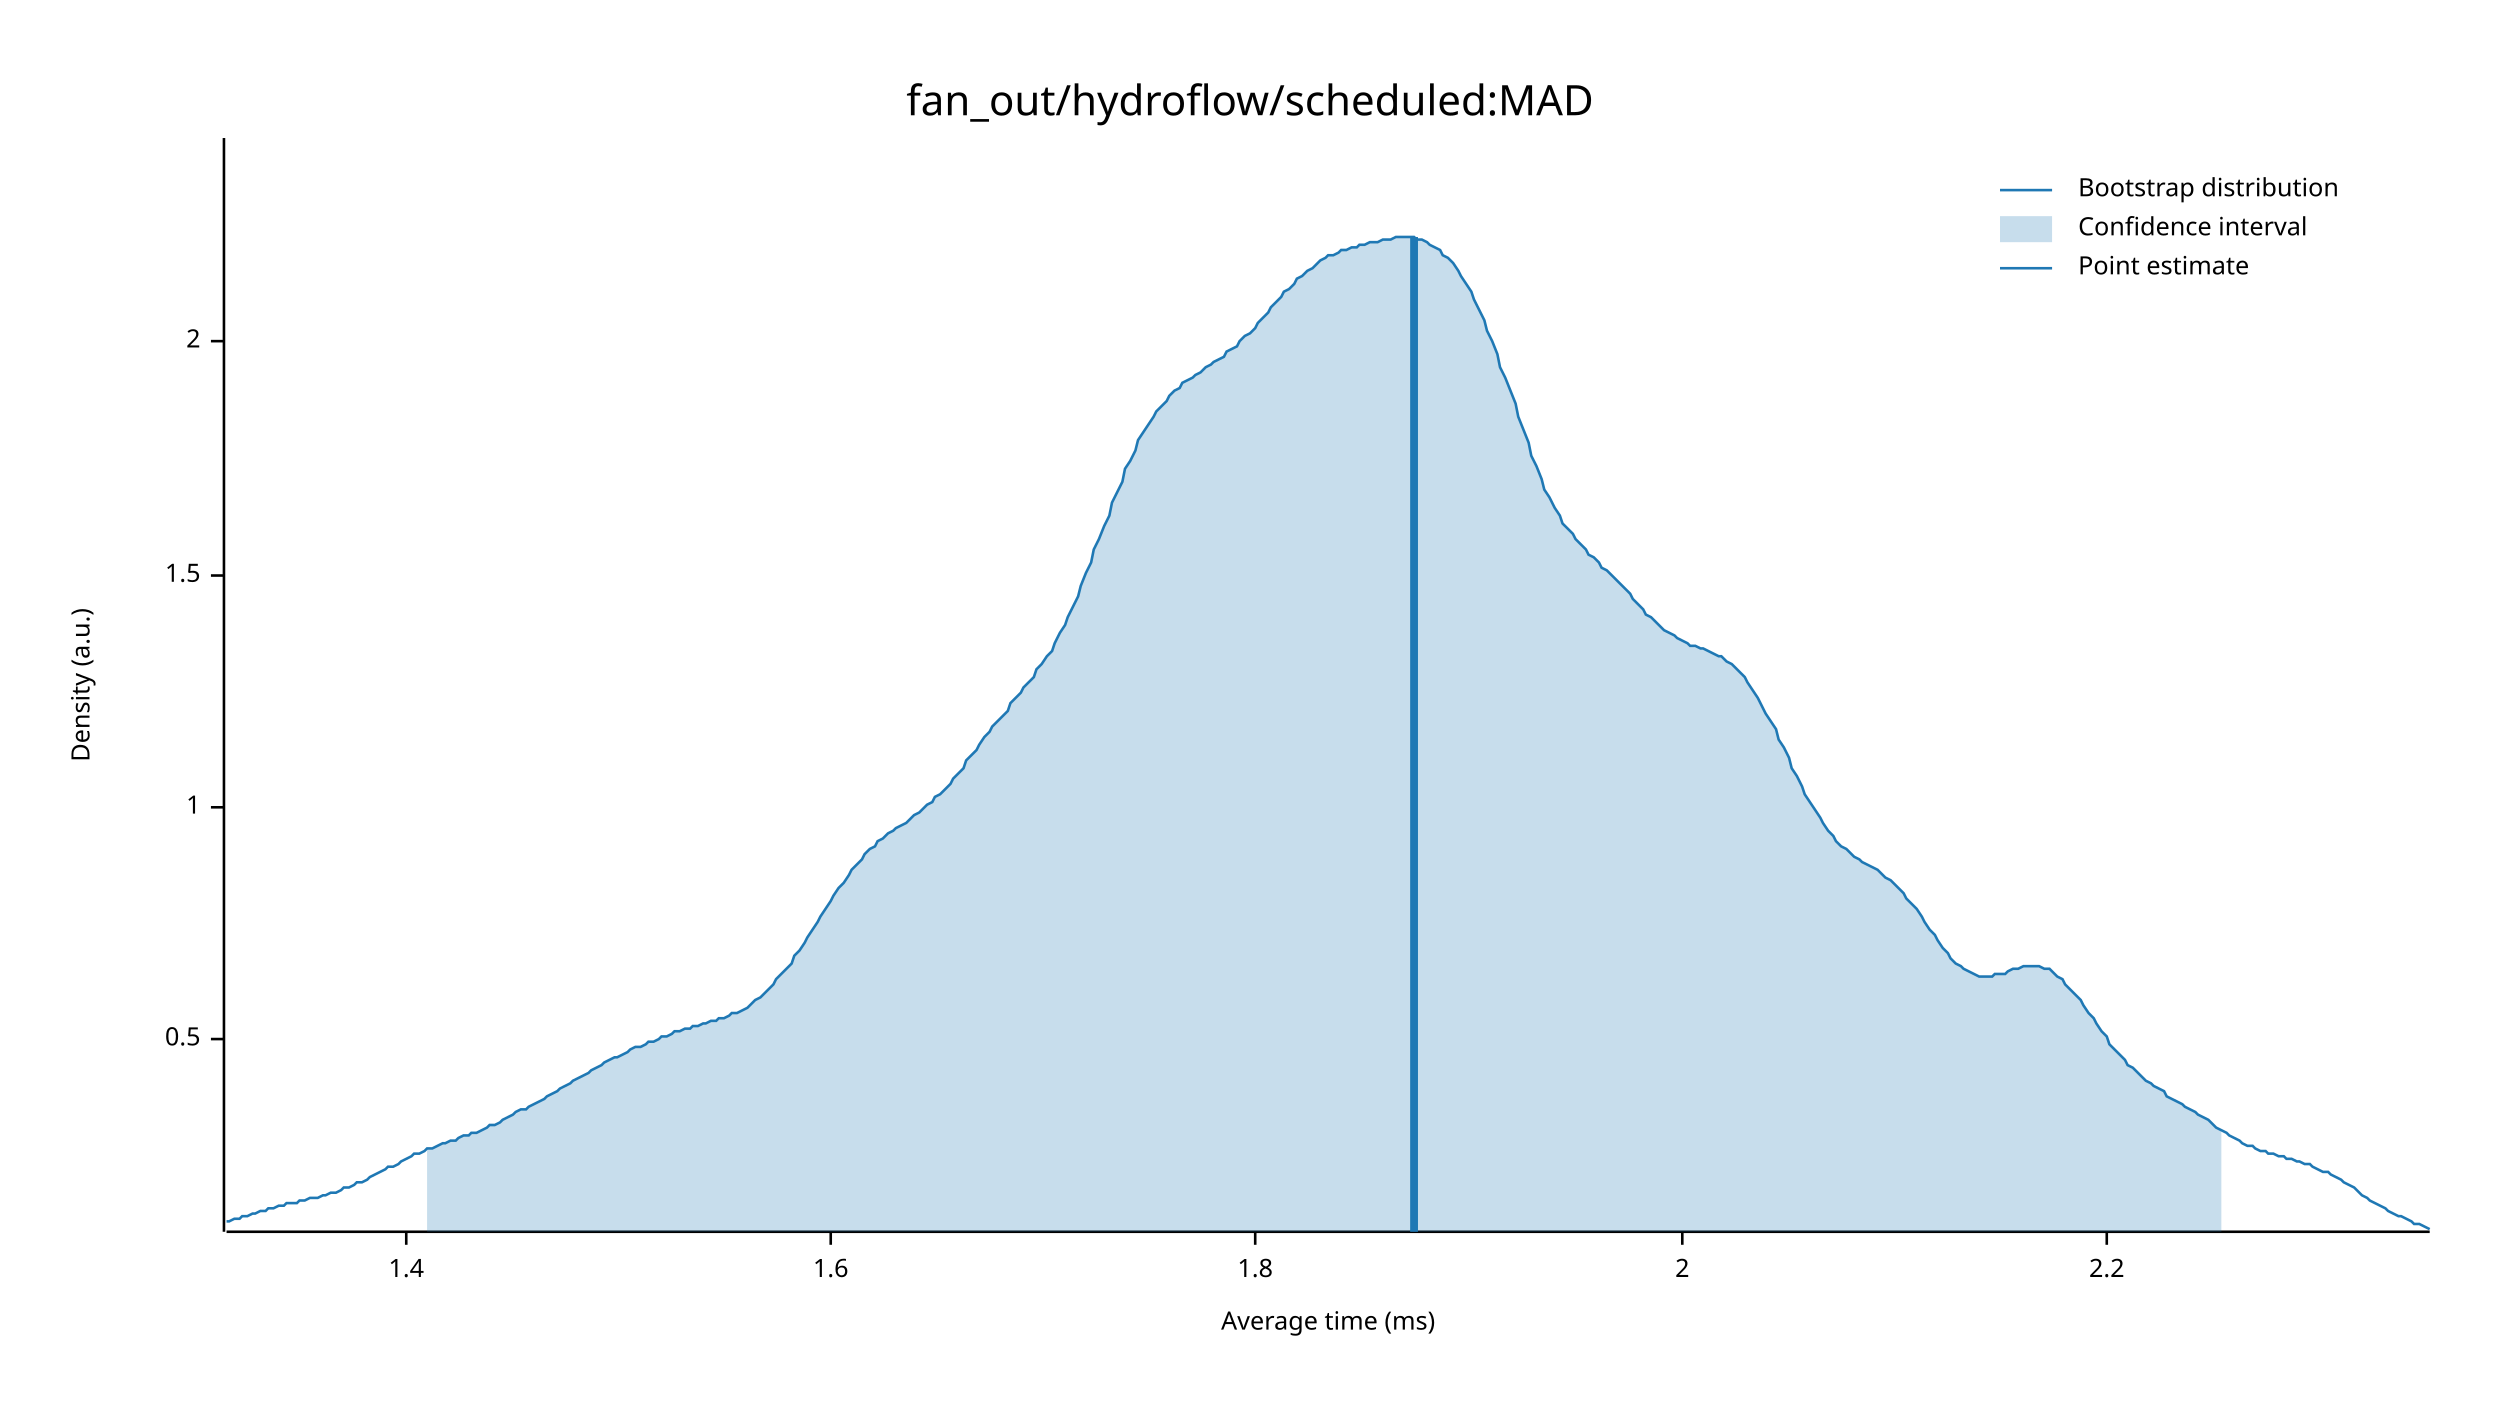
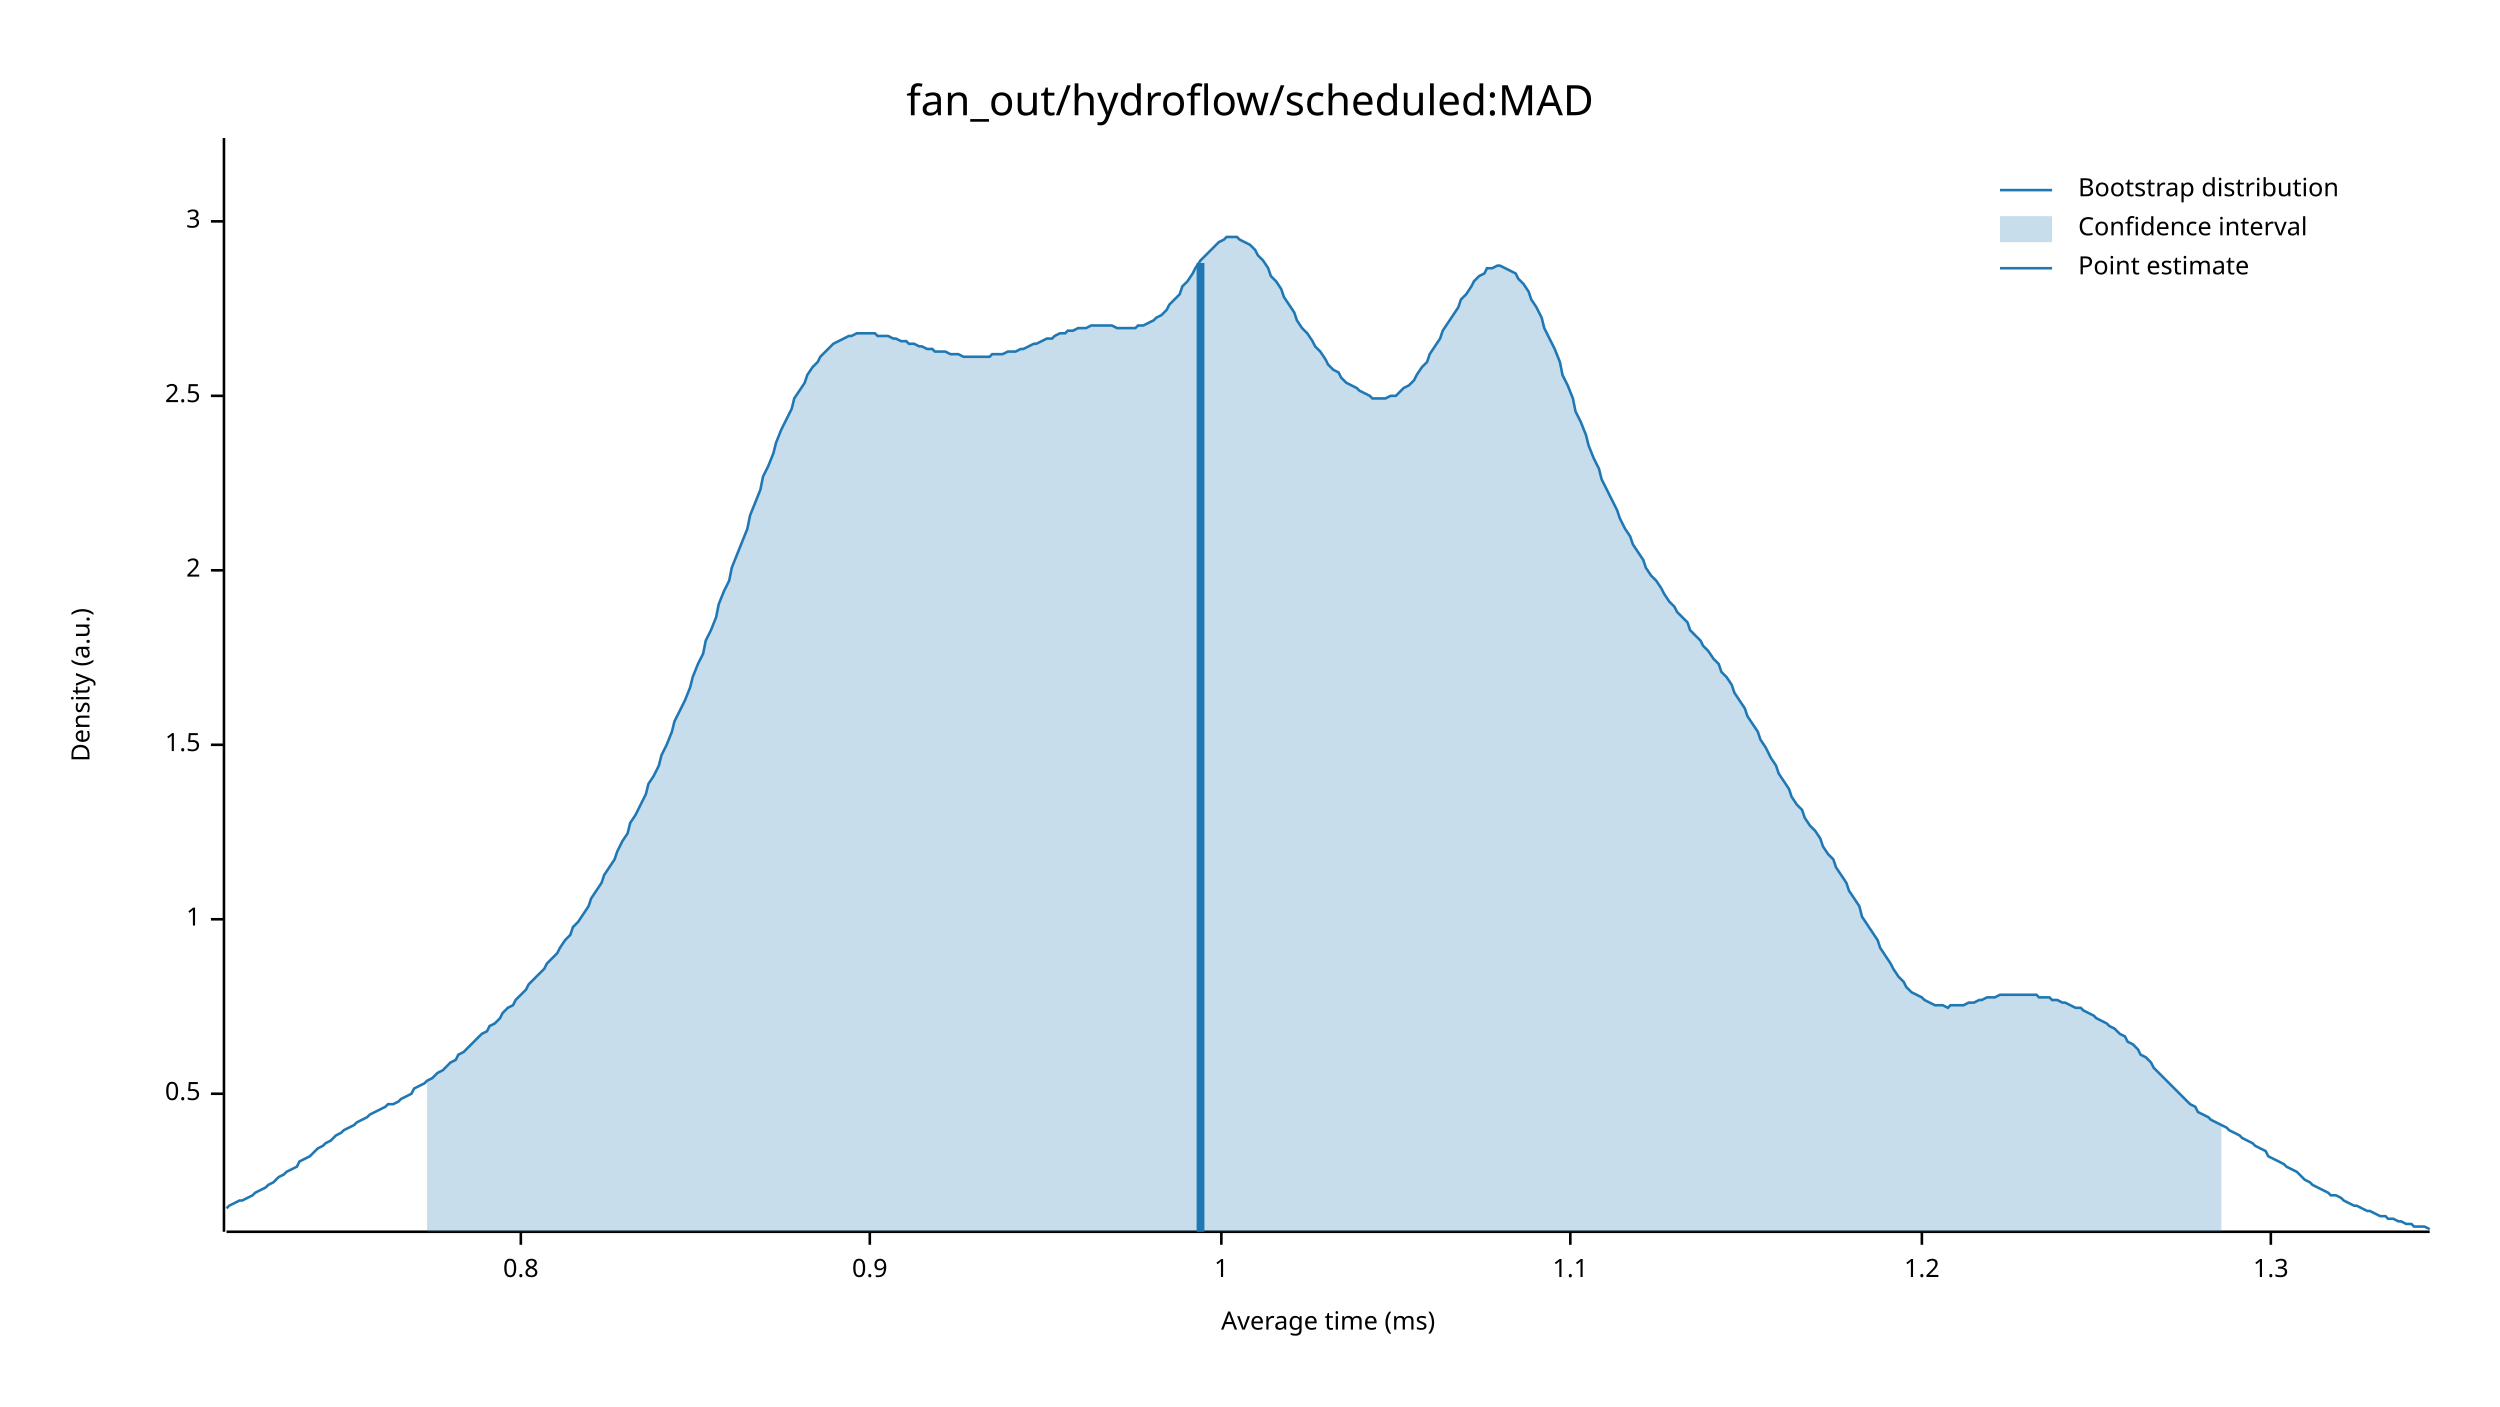
<svg xmlns="http://www.w3.org/2000/svg" width="960" height="540" viewBox="0 0 960 540">
  <text x="480" y="32" dy="0.76em" text-anchor="middle" font-family="sans-serif" font-size="16.129" opacity="1" fill="#000000">
fan_out/hydroflow/scheduled:MAD
</text>
  <text x="27" y="263" dy="0.76em" text-anchor="middle" font-family="sans-serif" font-size="9.677" opacity="1" fill="#000000" transform="rotate(270, 27, 263)">
Density (a.u.)
</text>
  <text x="510" y="513" dy="-0.5ex" text-anchor="middle" font-family="sans-serif" font-size="9.677" opacity="1" fill="#000000">
Average time (ms)
</text>
  <polyline fill="none" opacity="1" stroke="#000000" stroke-width="1" points="86,53 86,473 " />
-   <text x="77" y="399" dy="0.5ex" text-anchor="end" font-family="sans-serif" font-size="9.677" opacity="1" fill="#000000">
+   <text x="77" y="420" dy="0.5ex" text-anchor="end" font-family="sans-serif" font-size="9.677" opacity="1" fill="#000000">
0.5
</text>
-   <polyline fill="none" opacity="1" stroke="#000000" stroke-width="1" points="81,399 86,399 " />
-   <text x="77" y="310" dy="0.5ex" text-anchor="end" font-family="sans-serif" font-size="9.677" opacity="1" fill="#000000">
+   <polyline fill="none" opacity="1" stroke="#000000" stroke-width="1" points="81,420 86,420 " />
+   <text x="77" y="353" dy="0.5ex" text-anchor="end" font-family="sans-serif" font-size="9.677" opacity="1" fill="#000000">
1
</text>
-   <polyline fill="none" opacity="1" stroke="#000000" stroke-width="1" points="81,310 86,310 " />
-   <text x="77" y="221" dy="0.5ex" text-anchor="end" font-family="sans-serif" font-size="9.677" opacity="1" fill="#000000">
+   <polyline fill="none" opacity="1" stroke="#000000" stroke-width="1" points="81,353 86,353 " />
+   <text x="77" y="286" dy="0.5ex" text-anchor="end" font-family="sans-serif" font-size="9.677" opacity="1" fill="#000000">
1.5
</text>
-   <polyline fill="none" opacity="1" stroke="#000000" stroke-width="1" points="81,221 86,221 " />
-   <text x="77" y="131" dy="0.5ex" text-anchor="end" font-family="sans-serif" font-size="9.677" opacity="1" fill="#000000">
+   <polyline fill="none" opacity="1" stroke="#000000" stroke-width="1" points="81,286 86,286 " />
+   <text x="77" y="219" dy="0.5ex" text-anchor="end" font-family="sans-serif" font-size="9.677" opacity="1" fill="#000000">
2
</text>
-   <polyline fill="none" opacity="1" stroke="#000000" stroke-width="1" points="81,131 86,131 " />
+   <polyline fill="none" opacity="1" stroke="#000000" stroke-width="1" points="81,219 86,219 " />
+   <text x="77" y="152" dy="0.5ex" text-anchor="end" font-family="sans-serif" font-size="9.677" opacity="1" fill="#000000">
+ 2.5
+ </text>
+   <polyline fill="none" opacity="1" stroke="#000000" stroke-width="1" points="81,152 86,152 " />
+   <text x="77" y="85" dy="0.5ex" text-anchor="end" font-family="sans-serif" font-size="9.677" opacity="1" fill="#000000">
+ 3
+ </text>
+   <polyline fill="none" opacity="1" stroke="#000000" stroke-width="1" points="81,85 86,85 " />
  <polyline fill="none" opacity="1" stroke="#000000" stroke-width="1" points="87,473 933,473 " />
-   <text x="156" y="483" dy="0.76em" text-anchor="middle" font-family="sans-serif" font-size="9.677" opacity="1" fill="#000000">
- 1.4
+   <text x="200" y="483" dy="0.76em" text-anchor="middle" font-family="sans-serif" font-size="9.677" opacity="1" fill="#000000">
+ 0.8
</text>
-   <polyline fill="none" opacity="1" stroke="#000000" stroke-width="1" points="156,473 156,478 " />
-   <text x="319" y="483" dy="0.76em" text-anchor="middle" font-family="sans-serif" font-size="9.677" opacity="1" fill="#000000">
- 1.6
+   <polyline fill="none" opacity="1" stroke="#000000" stroke-width="1" points="200,473 200,478 " />
+   <text x="334" y="483" dy="0.76em" text-anchor="middle" font-family="sans-serif" font-size="9.677" opacity="1" fill="#000000">
+ 0.9
</text>
-   <polyline fill="none" opacity="1" stroke="#000000" stroke-width="1" points="319,473 319,478 " />
-   <text x="482" y="483" dy="0.76em" text-anchor="middle" font-family="sans-serif" font-size="9.677" opacity="1" fill="#000000">
- 1.8
+   <polyline fill="none" opacity="1" stroke="#000000" stroke-width="1" points="334,473 334,478 " />
+   <text x="469" y="483" dy="0.76em" text-anchor="middle" font-family="sans-serif" font-size="9.677" opacity="1" fill="#000000">
+ 1
</text>
-   <polyline fill="none" opacity="1" stroke="#000000" stroke-width="1" points="482,473 482,478 " />
-   <text x="646" y="483" dy="0.76em" text-anchor="middle" font-family="sans-serif" font-size="9.677" opacity="1" fill="#000000">
- 2
+   <polyline fill="none" opacity="1" stroke="#000000" stroke-width="1" points="469,473 469,478 " />
+   <text x="603" y="483" dy="0.76em" text-anchor="middle" font-family="sans-serif" font-size="9.677" opacity="1" fill="#000000">
+ 1.1
</text>
-   <polyline fill="none" opacity="1" stroke="#000000" stroke-width="1" points="646,473 646,478 " />
-   <text x="809" y="483" dy="0.76em" text-anchor="middle" font-family="sans-serif" font-size="9.677" opacity="1" fill="#000000">
- 2.2
+   <polyline fill="none" opacity="1" stroke="#000000" stroke-width="1" points="603,473 603,478 " />
+   <text x="738" y="483" dy="0.76em" text-anchor="middle" font-family="sans-serif" font-size="9.677" opacity="1" fill="#000000">
+ 1.2
</text>
-   <polyline fill="none" opacity="1" stroke="#000000" stroke-width="1" points="809,473 809,478 " />
-   <polyline fill="none" opacity="1" stroke="#1F78B4" stroke-width="1" points="87,469 88,469 90,468 92,468 93,467 95,467 97,466 98,466 100,465 102,465 103,464 105,464 107,463 109,463 110,462 112,462 114,462 115,461 117,461 119,460 120,460 122,460 124,459 125,459 127,458 129,458 131,457 132,456 134,456 136,455 137,454 139,454 141,453 142,452 144,451 146,450 148,449 149,448 151,448 153,447 154,446 156,445 158,444 159,443 161,443 163,442 164,441 166,441 168,440 170,439 171,439 173,438 175,438 176,437 178,436 180,436 181,435 183,435 185,434 187,433 188,432 190,432 192,431 193,430 195,429 197,428 198,427 200,426 202,426 203,425 205,424 207,423 209,422 210,421 212,420 214,419 215,418 217,417 219,416 220,415 222,414 224,413 226,412 227,411 229,410 231,409 232,408 234,407 236,406 237,406 239,405 241,404 242,403 244,402 246,402 248,401 249,400 251,400 253,399 254,398 256,398 258,397 259,396 261,396 263,395 265,395 266,394 268,394 270,393 271,393 273,392 275,392 276,391 278,391 280,390 281,389 283,389 285,388 287,387 288,386 290,384 292,383 293,382 295,380 297,378 298,376 300,374 302,372 304,370 305,367 307,365 309,362 310,360 312,357 314,354 315,352 317,349 319,346 320,344 322,341 324,339 326,336 327,334 329,332 331,330 332,328 334,326 336,325 337,323 339,322 341,320 343,319 344,318 346,317 348,316 349,315 351,313 353,312 354,311 356,309 358,308 359,306 361,305 363,303 365,301 366,299 368,297 370,295 371,292 373,290 375,288 376,286 378,283 380,281 381,279 383,277 385,275 387,273 388,270 390,268 392,266 393,264 395,262 397,260 398,257 400,255 402,252 404,250 405,247 407,243 409,240 410,237 412,233 414,229 415,225 417,220 419,216 420,211 422,207 424,202 426,198 427,193 429,189 431,185 432,180 434,177 436,173 437,169 439,166 441,163 443,160 444,158 446,156 448,154 449,152 451,150 453,149 454,147 456,146 458,145 459,144 461,143 463,141 465,140 466,139 468,138 470,137 471,135 473,134 475,133 476,131 478,129 480,128 482,126 483,124 485,122 487,120 488,118 490,116 492,114 493,112 495,111 497,109 498,107 500,106 502,104 504,103 505,102 507,100 509,99 510,98 512,98 514,97 515,96 517,96 519,95 521,95 522,94 524,94 526,93 527,93 529,93 531,92 532,92 534,92 536,91 537,91 539,91 541,91 543,91 544,92 546,92 548,93 549,94 551,95 553,96 554,98 556,99 558,101 560,104 561,106 563,109 565,112 566,115 568,119 570,123 571,127 573,131 575,136 576,141 578,145 580,150 582,155 583,160 585,165 587,170 588,175 590,179 592,184 593,188 595,191 597,195 599,198 600,201 602,203 604,205 605,207 607,209 609,211 610,213 612,214 614,216 615,218 617,219 619,221 621,223 622,224 624,226 626,228 627,230 629,232 631,234 632,236 634,237 636,239 638,241 639,242 641,243 643,244 644,245 646,246 648,247 649,248 651,248 653,249 654,249 656,250 658,251 660,252 661,252 663,254 665,255 666,256 668,258 670,260 671,262 673,265 675,268 676,270 678,274 680,277 682,280 683,284 685,287 687,291 688,295 690,298 692,302 693,305 695,308 697,311 699,314 700,316 702,319 704,321 705,323 707,325 709,326 710,327 712,329 714,330 715,331 717,332 719,333 721,334 722,335 724,337 726,338 727,339 729,341 731,343 732,345 734,347 736,349 738,352 739,354 741,357 743,359 744,361 746,364 748,366 749,368 751,370 753,371 754,372 756,373 758,374 760,375 761,375 763,375 765,375 766,374 768,374 770,374 771,373 773,372 775,372 777,371 778,371 780,371 782,371 783,371 785,372 787,372 788,373 790,375 792,376 793,378 795,380 797,382 799,384 800,386 802,389 804,391 805,393 807,396 809,398 810,401 812,403 814,405 816,407 817,409 819,410 821,412 822,413 824,415 826,416 827,417 829,418 831,419 832,421 834,422 836,423 838,424 839,425 841,426 843,427 844,428 846,429 848,430 849,431 851,433 853,434 855,435 856,436 858,437 860,438 861,439 863,440 865,440 866,441 868,442 870,442 871,443 873,443 875,444 877,444 878,445 880,445 882,446 883,446 885,447 887,447 888,448 890,449 892,450 894,450 895,451 897,452 899,453 900,454 902,455 904,456 905,457 907,459 909,460 910,461 912,462 914,463 916,464 917,465 919,466 921,467 922,467 924,468 926,469 927,470 929,470 931,471 933,472 " />
-   <polygon opacity="0.25" fill="#1F78B4" points="164,441 166,441 168,440 170,439 171,439 173,438 175,438 176,437 178,436 180,436 181,435 183,435 185,434 187,433 188,432 190,432 192,431 193,430 195,429 197,428 198,427 200,426 202,426 203,425 205,424 207,423 209,422 210,421 212,420 214,419 215,418 217,417 219,416 220,415 222,414 224,413 226,412 227,411 229,410 231,409 232,408 234,407 236,406 237,406 239,405 241,404 242,403 244,402 246,402 248,401 249,400 251,400 253,399 254,398 256,398 258,397 259,396 261,396 263,395 265,395 266,394 268,394 270,393 271,393 273,392 275,392 276,391 278,391 280,390 281,389 283,389 285,388 287,387 288,386 290,384 292,383 293,382 295,380 297,378 298,376 300,374 302,372 304,370 305,367 307,365 309,362 310,360 312,357 314,354 315,352 317,349 319,346 320,344 322,341 324,339 326,336 327,334 329,332 331,330 332,328 334,326 336,325 337,323 339,322 341,320 343,319 344,318 346,317 348,316 349,315 351,313 353,312 354,311 356,309 358,308 359,306 361,305 363,303 365,301 366,299 368,297 370,295 371,292 373,290 375,288 376,286 378,283 380,281 381,279 383,277 385,275 387,273 388,270 390,268 392,266 393,264 395,262 397,260 398,257 400,255 402,252 404,250 405,247 407,243 409,240 410,237 412,233 414,229 415,225 417,220 419,216 420,211 422,207 424,202 426,198 427,193 429,189 431,185 432,180 434,177 436,173 437,169 439,166 441,163 443,160 444,158 446,156 448,154 449,152 451,150 453,149 454,147 456,146 458,145 459,144 461,143 463,141 465,140 466,139 468,138 470,137 471,135 473,134 475,133 476,131 478,129 480,128 482,126 483,124 485,122 487,120 488,118 490,116 492,114 493,112 495,111 497,109 498,107 500,106 502,104 504,103 505,102 507,100 509,99 510,98 512,98 514,97 515,96 517,96 519,95 521,95 522,94 524,94 526,93 527,93 529,93 531,92 532,92 534,92 536,91 537,91 539,91 541,91 543,91 544,92 546,92 548,93 549,94 551,95 553,96 554,98 556,99 558,101 560,104 561,106 563,109 565,112 566,115 568,119 570,123 571,127 573,131 575,136 576,141 578,145 580,150 582,155 583,160 585,165 587,170 588,175 590,179 592,184 593,188 595,191 597,195 599,198 600,201 602,203 604,205 605,207 607,209 609,211 610,213 612,214 614,216 615,218 617,219 619,221 621,223 622,224 624,226 626,228 627,230 629,232 631,234 632,236 634,237 636,239 638,241 639,242 641,243 643,244 644,245 646,246 648,247 649,248 651,248 653,249 654,249 656,250 658,251 660,252 661,252 663,254 665,255 666,256 668,258 670,260 671,262 673,265 675,268 676,270 678,274 680,277 682,280 683,284 685,287 687,291 688,295 690,298 692,302 693,305 695,308 697,311 699,314 700,316 702,319 704,321 705,323 707,325 709,326 710,327 712,329 714,330 715,331 717,332 719,333 721,334 722,335 724,337 726,338 727,339 729,341 731,343 732,345 734,347 736,349 738,352 739,354 741,357 743,359 744,361 746,364 748,366 749,368 751,370 753,371 754,372 756,373 758,374 760,375 761,375 763,375 765,375 766,374 768,374 770,374 771,373 773,372 775,372 777,371 778,371 780,371 782,371 783,371 785,372 787,372 788,373 790,375 792,376 793,378 795,380 797,382 799,384 800,386 802,389 804,391 805,393 807,396 809,398 810,401 812,403 814,405 816,407 817,409 819,410 821,412 822,413 824,415 826,416 827,417 829,418 831,419 832,421 834,422 836,423 838,424 839,425 841,426 843,427 844,428 846,429 848,430 849,431 851,433 853,434 853,473 164,473 " />
-   <polyline fill="none" opacity="1" stroke="#1F78B4" stroke-width="3" points="543,473 543,91 " />
+   <polyline fill="none" opacity="1" stroke="#000000" stroke-width="1" points="738,473 738,478 " />
+   <text x="872" y="483" dy="0.76em" text-anchor="middle" font-family="sans-serif" font-size="9.677" opacity="1" fill="#000000">
+ 1.3
+ </text>
+   <polyline fill="none" opacity="1" stroke="#000000" stroke-width="1" points="872,473 872,478 " />
+   <polyline fill="none" opacity="1" stroke="#1F78B4" stroke-width="1" points="87,464 88,463 90,462 92,461 93,461 95,460 97,459 98,458 100,457 102,456 103,455 105,454 107,452 109,451 110,450 112,449 114,448 115,446 117,445 119,444 120,443 122,441 124,440 125,439 127,438 129,436 131,435 132,434 134,433 136,432 137,431 139,430 141,429 142,428 144,427 146,426 148,425 149,424 151,424 153,423 154,422 156,421 158,420 159,418 161,417 163,416 164,415 166,414 168,412 170,411 171,410 173,408 175,407 176,405 178,404 180,402 181,401 183,399 185,397 187,396 188,394 190,393 192,391 193,389 195,387 197,386 198,384 200,382 202,380 203,378 205,376 207,374 209,372 210,370 212,368 214,366 215,364 217,361 219,359 220,356 222,354 224,351 226,348 227,345 229,342 231,339 232,336 234,333 236,330 237,327 239,323 241,320 242,316 244,313 246,309 248,305 249,301 251,298 253,294 254,290 256,286 258,281 259,277 261,273 263,269 265,264 266,260 268,255 270,251 271,246 273,242 275,237 276,232 278,227 280,223 281,218 283,213 285,208 287,203 288,198 290,193 292,188 293,183 295,179 297,174 298,170 300,165 302,161 304,157 305,153 307,150 309,147 310,144 312,141 314,139 315,137 317,135 319,133 320,132 322,131 324,130 326,129 327,129 329,128 331,128 332,128 334,128 336,128 337,129 339,129 341,129 343,130 344,130 346,131 348,131 349,132 351,132 353,133 354,133 356,134 358,134 359,135 361,135 363,135 365,136 366,136 368,136 370,137 371,137 373,137 375,137 376,137 378,137 380,137 381,136 383,136 385,136 387,135 388,135 390,135 392,134 393,134 395,133 397,132 398,132 400,131 402,130 404,130 405,129 407,128 409,128 410,127 412,127 414,126 415,126 417,126 419,125 420,125 422,125 424,125 426,125 427,125 429,126 431,126 432,126 434,126 436,126 437,125 439,125 441,124 443,123 444,122 446,121 448,119 449,117 451,115 453,113 454,110 456,108 458,105 459,103 461,100 463,98 465,96 466,95 468,93 470,92 471,91 473,91 475,91 476,92 478,93 480,94 482,96 483,98 485,100 487,103 488,106 490,108 492,111 493,114 495,117 497,120 498,123 500,126 502,128 504,131 505,133 507,135 509,138 510,140 512,142 514,143 515,145 517,147 519,148 521,149 522,150 524,151 526,152 527,153 529,153 531,153 532,153 534,152 536,152 537,151 539,149 541,148 543,146 544,144 546,141 548,139 549,136 551,133 553,130 554,127 556,124 558,121 560,118 561,115 563,113 565,110 566,108 568,106 570,105 571,103 573,103 575,102 576,102 578,103 580,104 582,105 583,107 585,109 587,112 588,115 590,118 592,122 593,126 595,130 597,134 599,139 600,144 602,148 604,153 605,158 607,162 609,167 610,171 612,176 614,180 615,184 617,188 619,192 621,196 622,199 624,203 626,206 627,209 629,212 631,215 632,218 634,221 636,223 638,226 639,228 641,231 643,233 644,235 646,237 648,239 649,242 651,244 653,246 654,248 656,250 658,253 660,255 661,258 663,260 665,263 666,266 668,269 670,272 671,275 673,278 675,281 676,284 678,287 680,291 682,294 683,297 685,300 687,303 688,306 690,309 692,311 693,314 695,317 697,319 699,322 700,325 702,328 704,330 705,333 707,336 709,339 710,342 712,345 714,348 715,352 717,355 719,358 721,361 722,364 724,367 726,370 727,372 729,375 731,377 732,379 734,381 736,382 738,383 739,384 741,385 743,386 744,386 746,386 748,387 749,386 751,386 753,386 754,386 756,385 758,385 760,384 761,384 763,383 765,383 766,383 768,382 770,382 771,382 773,382 775,382 777,382 778,382 780,382 782,382 783,383 785,383 787,383 788,384 790,384 792,385 793,385 795,386 797,387 799,387 800,388 802,389 804,390 805,391 807,392 809,393 810,394 812,395 814,397 816,398 817,400 819,401 821,403 822,405 824,406 826,408 827,410 829,412 831,414 832,415 834,417 836,419 838,421 839,422 841,424 843,425 844,427 846,428 848,429 849,430 851,431 853,432 855,433 856,434 858,435 860,436 861,437 863,438 865,439 866,440 868,441 870,442 871,444 873,445 875,446 877,447 878,448 880,449 882,450 883,451 885,453 887,454 888,455 890,456 892,457 894,458 895,459 897,459 899,460 900,461 902,462 904,463 905,463 907,464 909,465 910,465 912,466 914,467 916,467 917,468 919,468 921,469 922,469 924,470 926,470 927,471 929,471 931,471 933,472 " />
+   <polygon opacity="0.25" fill="#1F78B4" points="164,415 166,414 168,412 170,411 171,410 173,408 175,407 176,405 178,404 180,402 181,401 183,399 185,397 187,396 188,394 190,393 192,391 193,389 195,387 197,386 198,384 200,382 202,380 203,378 205,376 207,374 209,372 210,370 212,368 214,366 215,364 217,361 219,359 220,356 222,354 224,351 226,348 227,345 229,342 231,339 232,336 234,333 236,330 237,327 239,323 241,320 242,316 244,313 246,309 248,305 249,301 251,298 253,294 254,290 256,286 258,281 259,277 261,273 263,269 265,264 266,260 268,255 270,251 271,246 273,242 275,237 276,232 278,227 280,223 281,218 283,213 285,208 287,203 288,198 290,193 292,188 293,183 295,179 297,174 298,170 300,165 302,161 304,157 305,153 307,150 309,147 310,144 312,141 314,139 315,137 317,135 319,133 320,132 322,131 324,130 326,129 327,129 329,128 331,128 332,128 334,128 336,128 337,129 339,129 341,129 343,130 344,130 346,131 348,131 349,132 351,132 353,133 354,133 356,134 358,134 359,135 361,135 363,135 365,136 366,136 368,136 370,137 371,137 373,137 375,137 376,137 378,137 380,137 381,136 383,136 385,136 387,135 388,135 390,135 392,134 393,134 395,133 397,132 398,132 400,131 402,130 404,130 405,129 407,128 409,128 410,127 412,127 414,126 415,126 417,126 419,125 420,125 422,125 424,125 426,125 427,125 429,126 431,126 432,126 434,126 436,126 437,125 439,125 441,124 443,123 444,122 446,121 448,119 449,117 451,115 453,113 454,110 456,108 458,105 459,103 461,100 463,98 465,96 466,95 468,93 470,92 471,91 473,91 475,91 476,92 478,93 480,94 482,96 483,98 485,100 487,103 488,106 490,108 492,111 493,114 495,117 497,120 498,123 500,126 502,128 504,131 505,133 507,135 509,138 510,140 512,142 514,143 515,145 517,147 519,148 521,149 522,150 524,151 526,152 527,153 529,153 531,153 532,153 534,152 536,152 537,151 539,149 541,148 543,146 544,144 546,141 548,139 549,136 551,133 553,130 554,127 556,124 558,121 560,118 561,115 563,113 565,110 566,108 568,106 570,105 571,103 573,103 575,102 576,102 578,103 580,104 582,105 583,107 585,109 587,112 588,115 590,118 592,122 593,126 595,130 597,134 599,139 600,144 602,148 604,153 605,158 607,162 609,167 610,171 612,176 614,180 615,184 617,188 619,192 621,196 622,199 624,203 626,206 627,209 629,212 631,215 632,218 634,221 636,223 638,226 639,228 641,231 643,233 644,235 646,237 648,239 649,242 651,244 653,246 654,248 656,250 658,253 660,255 661,258 663,260 665,263 666,266 668,269 670,272 671,275 673,278 675,281 676,284 678,287 680,291 682,294 683,297 685,300 687,303 688,306 690,309 692,311 693,314 695,317 697,319 699,322 700,325 702,328 704,330 705,333 707,336 709,339 710,342 712,345 714,348 715,352 717,355 719,358 721,361 722,364 724,367 726,370 727,372 729,375 731,377 732,379 734,381 736,382 738,383 739,384 741,385 743,386 744,386 746,386 748,387 749,386 751,386 753,386 754,386 756,385 758,385 760,384 761,384 763,383 765,383 766,383 768,382 770,382 771,382 773,382 775,382 777,382 778,382 780,382 782,382 783,383 785,383 787,383 788,384 790,384 792,385 793,385 795,386 797,387 799,387 800,388 802,389 804,390 805,391 807,392 809,393 810,394 812,395 814,397 816,398 817,400 819,401 821,403 822,405 824,406 826,408 827,410 829,412 831,414 832,415 834,417 836,419 838,421 839,422 841,424 843,425 844,427 846,428 848,429 849,430 851,431 853,432 853,473 164,473 " />
+   <polyline fill="none" opacity="1" stroke="#1F78B4" stroke-width="3" points="461,473 461,101 " />
  <text x="798" y="68" dy="0.76em" text-anchor="start" font-family="sans-serif" font-size="9.677" opacity="1" fill="#000000">
Bootstrap distribution
</text>
  <text x="798" y="83" dy="0.76em" text-anchor="start" font-family="sans-serif" font-size="9.677" opacity="1" fill="#000000">
Confidence interval
</text>
  <text x="798" y="98" dy="0.76em" text-anchor="start" font-family="sans-serif" font-size="9.677" opacity="1" fill="#000000">
Point estimate
</text>
  <polyline fill="none" opacity="1" stroke="#1F78B4" stroke-width="1" points="768,73 788,73 " />
  <rect x="768" y="83" width="20" height="10" opacity="0.25" fill="#1F78B4" stroke="none" />
  <polyline fill="none" opacity="1" stroke="#1F78B4" stroke-width="1" points="768,103 788,103 " />
</svg>
